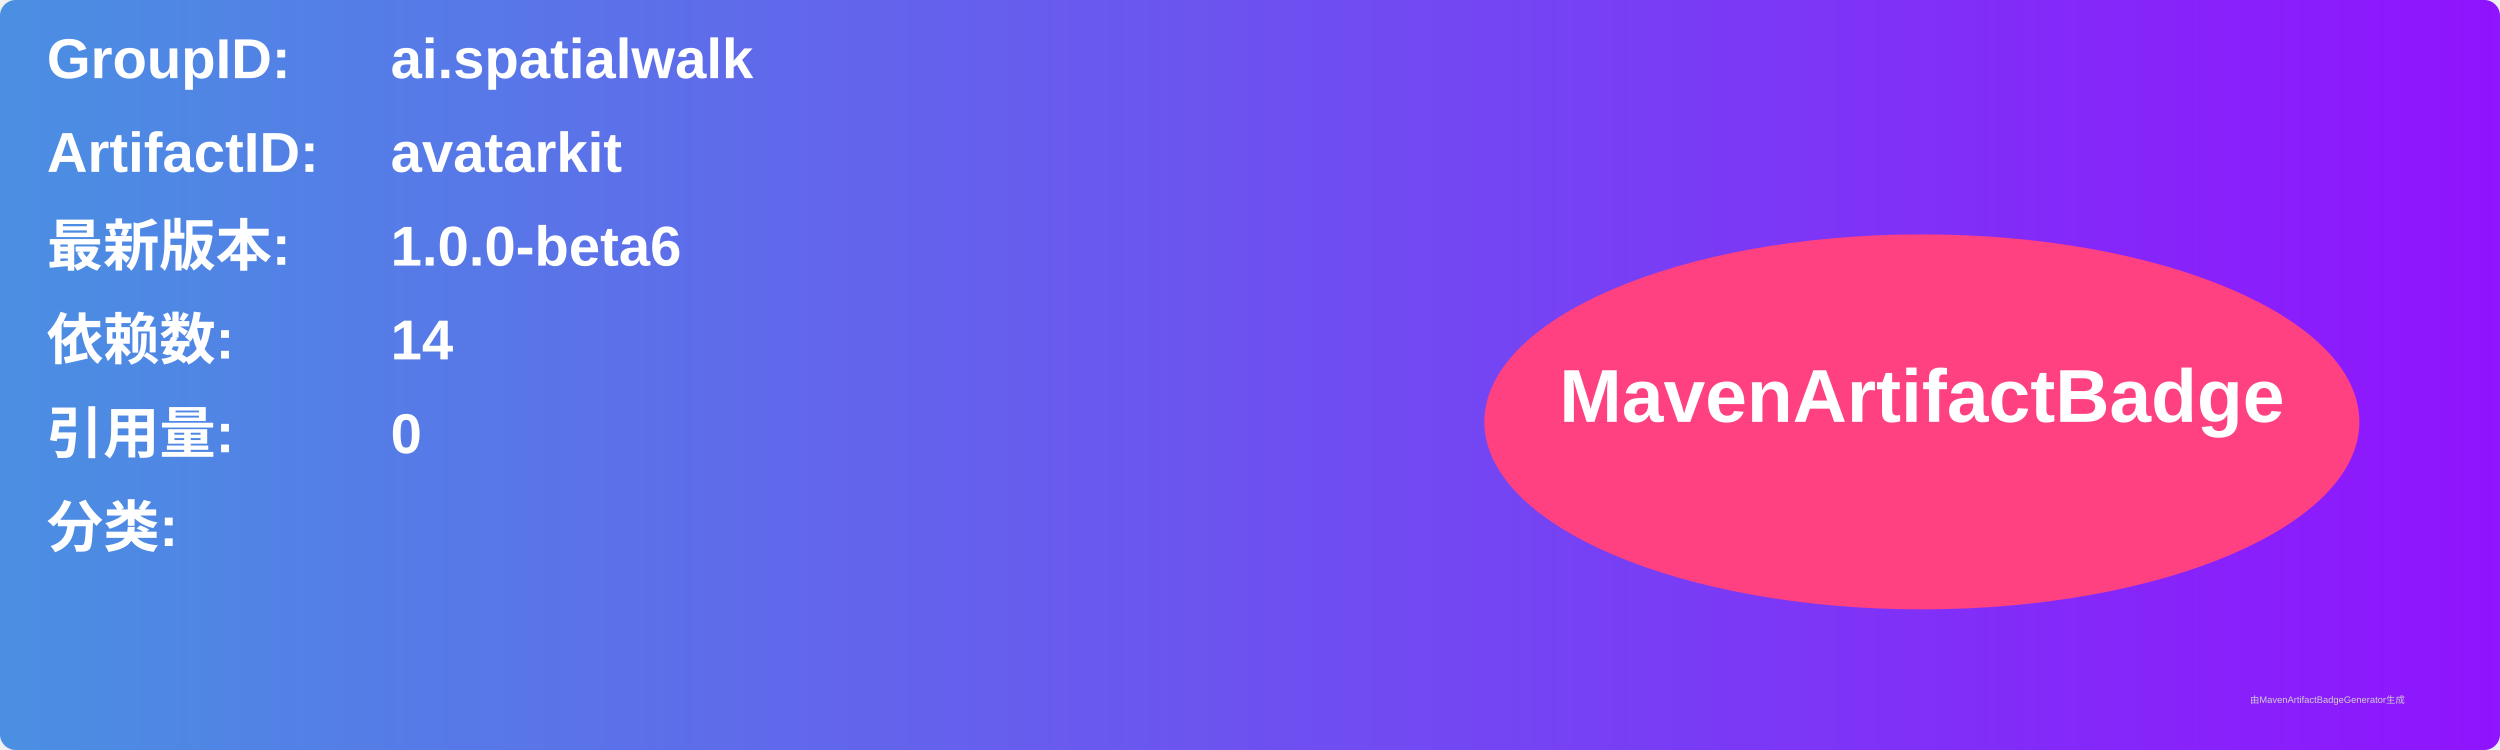
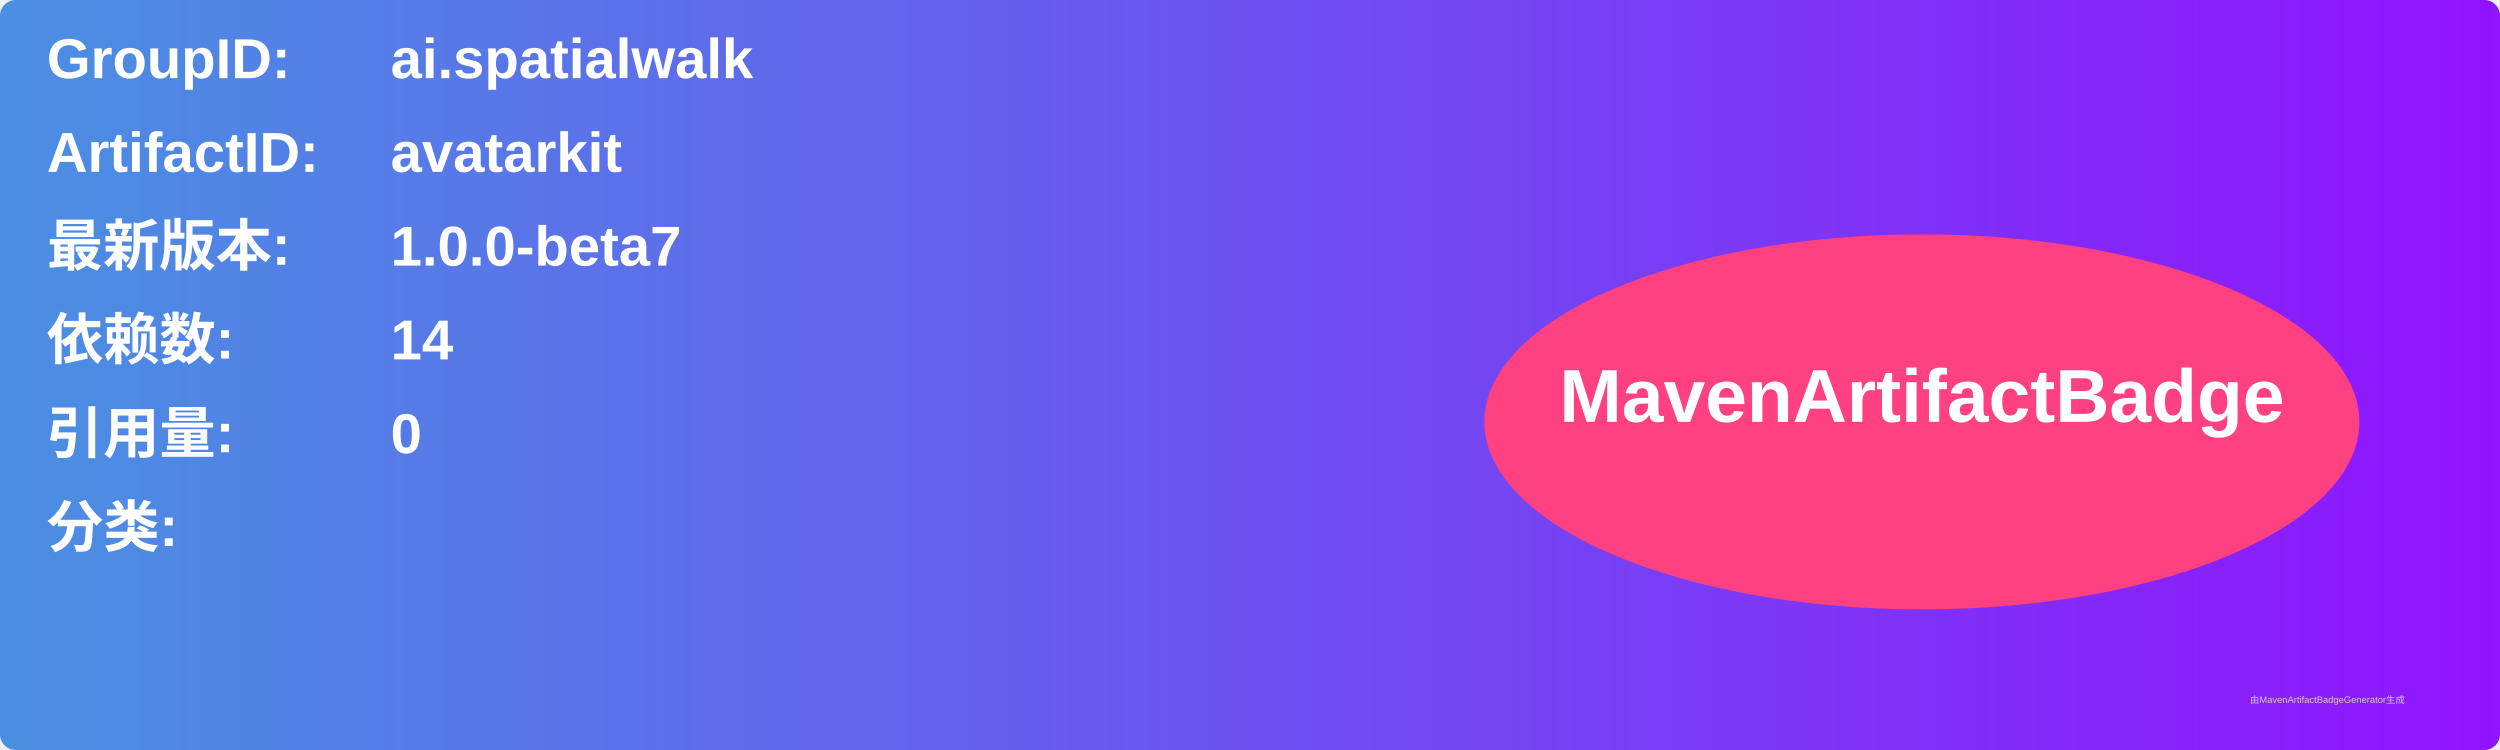
<svg xmlns="http://www.w3.org/2000/svg" width="800" height="240" viewBox="0 0 800 240">
  <linearGradient id="grad" x1="0%" y1="0%" x2="100%" y2="0%">
    <stop offset="0%" stop-color="#4a90e2" />
    <stop offset="100%" stop-color="#9013fe" />
  </linearGradient>
  <rect width="100%" height="100%" rx="5" ry="5" fill="url(#grad)" />
  <g transform="translate(15, 15)">
    <text x="0" y="10" font-family="Arial" font-size="18" fill="white" font-weight="bold" width="260">GroupID:</text>
    <text x="110" y="10" font-family="Arial" font-size="18" fill="white" font-weight="bold" width="460">ai.spatialwalk</text>
    <text x="0" y="40" font-family="Arial" font-size="18" fill="white" font-weight="bold" width="260">ArtifactID:</text>
    <text x="110" y="40" font-family="Arial" font-size="18" fill="white" font-weight="bold" width="460">avatarkit</text>
    <text x="0" y="70" font-family="Arial" font-size="18" fill="white" font-weight="bold">最新版本:</text>
    <text x="110" y="70" font-family="Arial" font-size="18" fill="white" font-weight="bold">
-       <tspan font-weight="bold">1.0.0-beta6</tspan>
+       <tspan font-weight="bold">1.0.0-beta7</tspan>
    </text>
    <text x="0" y="100" font-family="Arial" font-size="18" fill="white" font-weight="bold">依赖数: </text>
    <text x="110" y="100" font-family="Arial" font-size="18" fill="white">
      <tspan font-weight="bold">14</tspan>
    </text>
    <text x="0" y="130" font-family="Arial" font-size="18" fill="white" font-weight="bold">引用量: </text>
    <text x="110" y="130" font-family="Arial" font-size="18" fill="white">
      <tspan font-weight="bold">0</tspan>
    </text>
    <text x="0" y="160" font-family="Arial" font-size="18" fill="white" font-weight="bold">分类:</text>
    <text x="10" y="190" font-family="Arial" font-size="10" fill="white">
      <tspan font-weight="bold" />
    </text>
    <ellipse cx="600" cy="120" rx="140" ry="60" fill="#ff4081" />
    <text x="600" y="120" text-anchor="middle" font-family="Arial" font-size="24" fill="white" font-weight="bold">MavenArtifactBadge</text>
  </g>
  <text x="720" y="225" font-family="Arial" font-size="3" fill="#d0d0d0">由MavenArtifactBadgeGenerator生成</text>
</svg>
